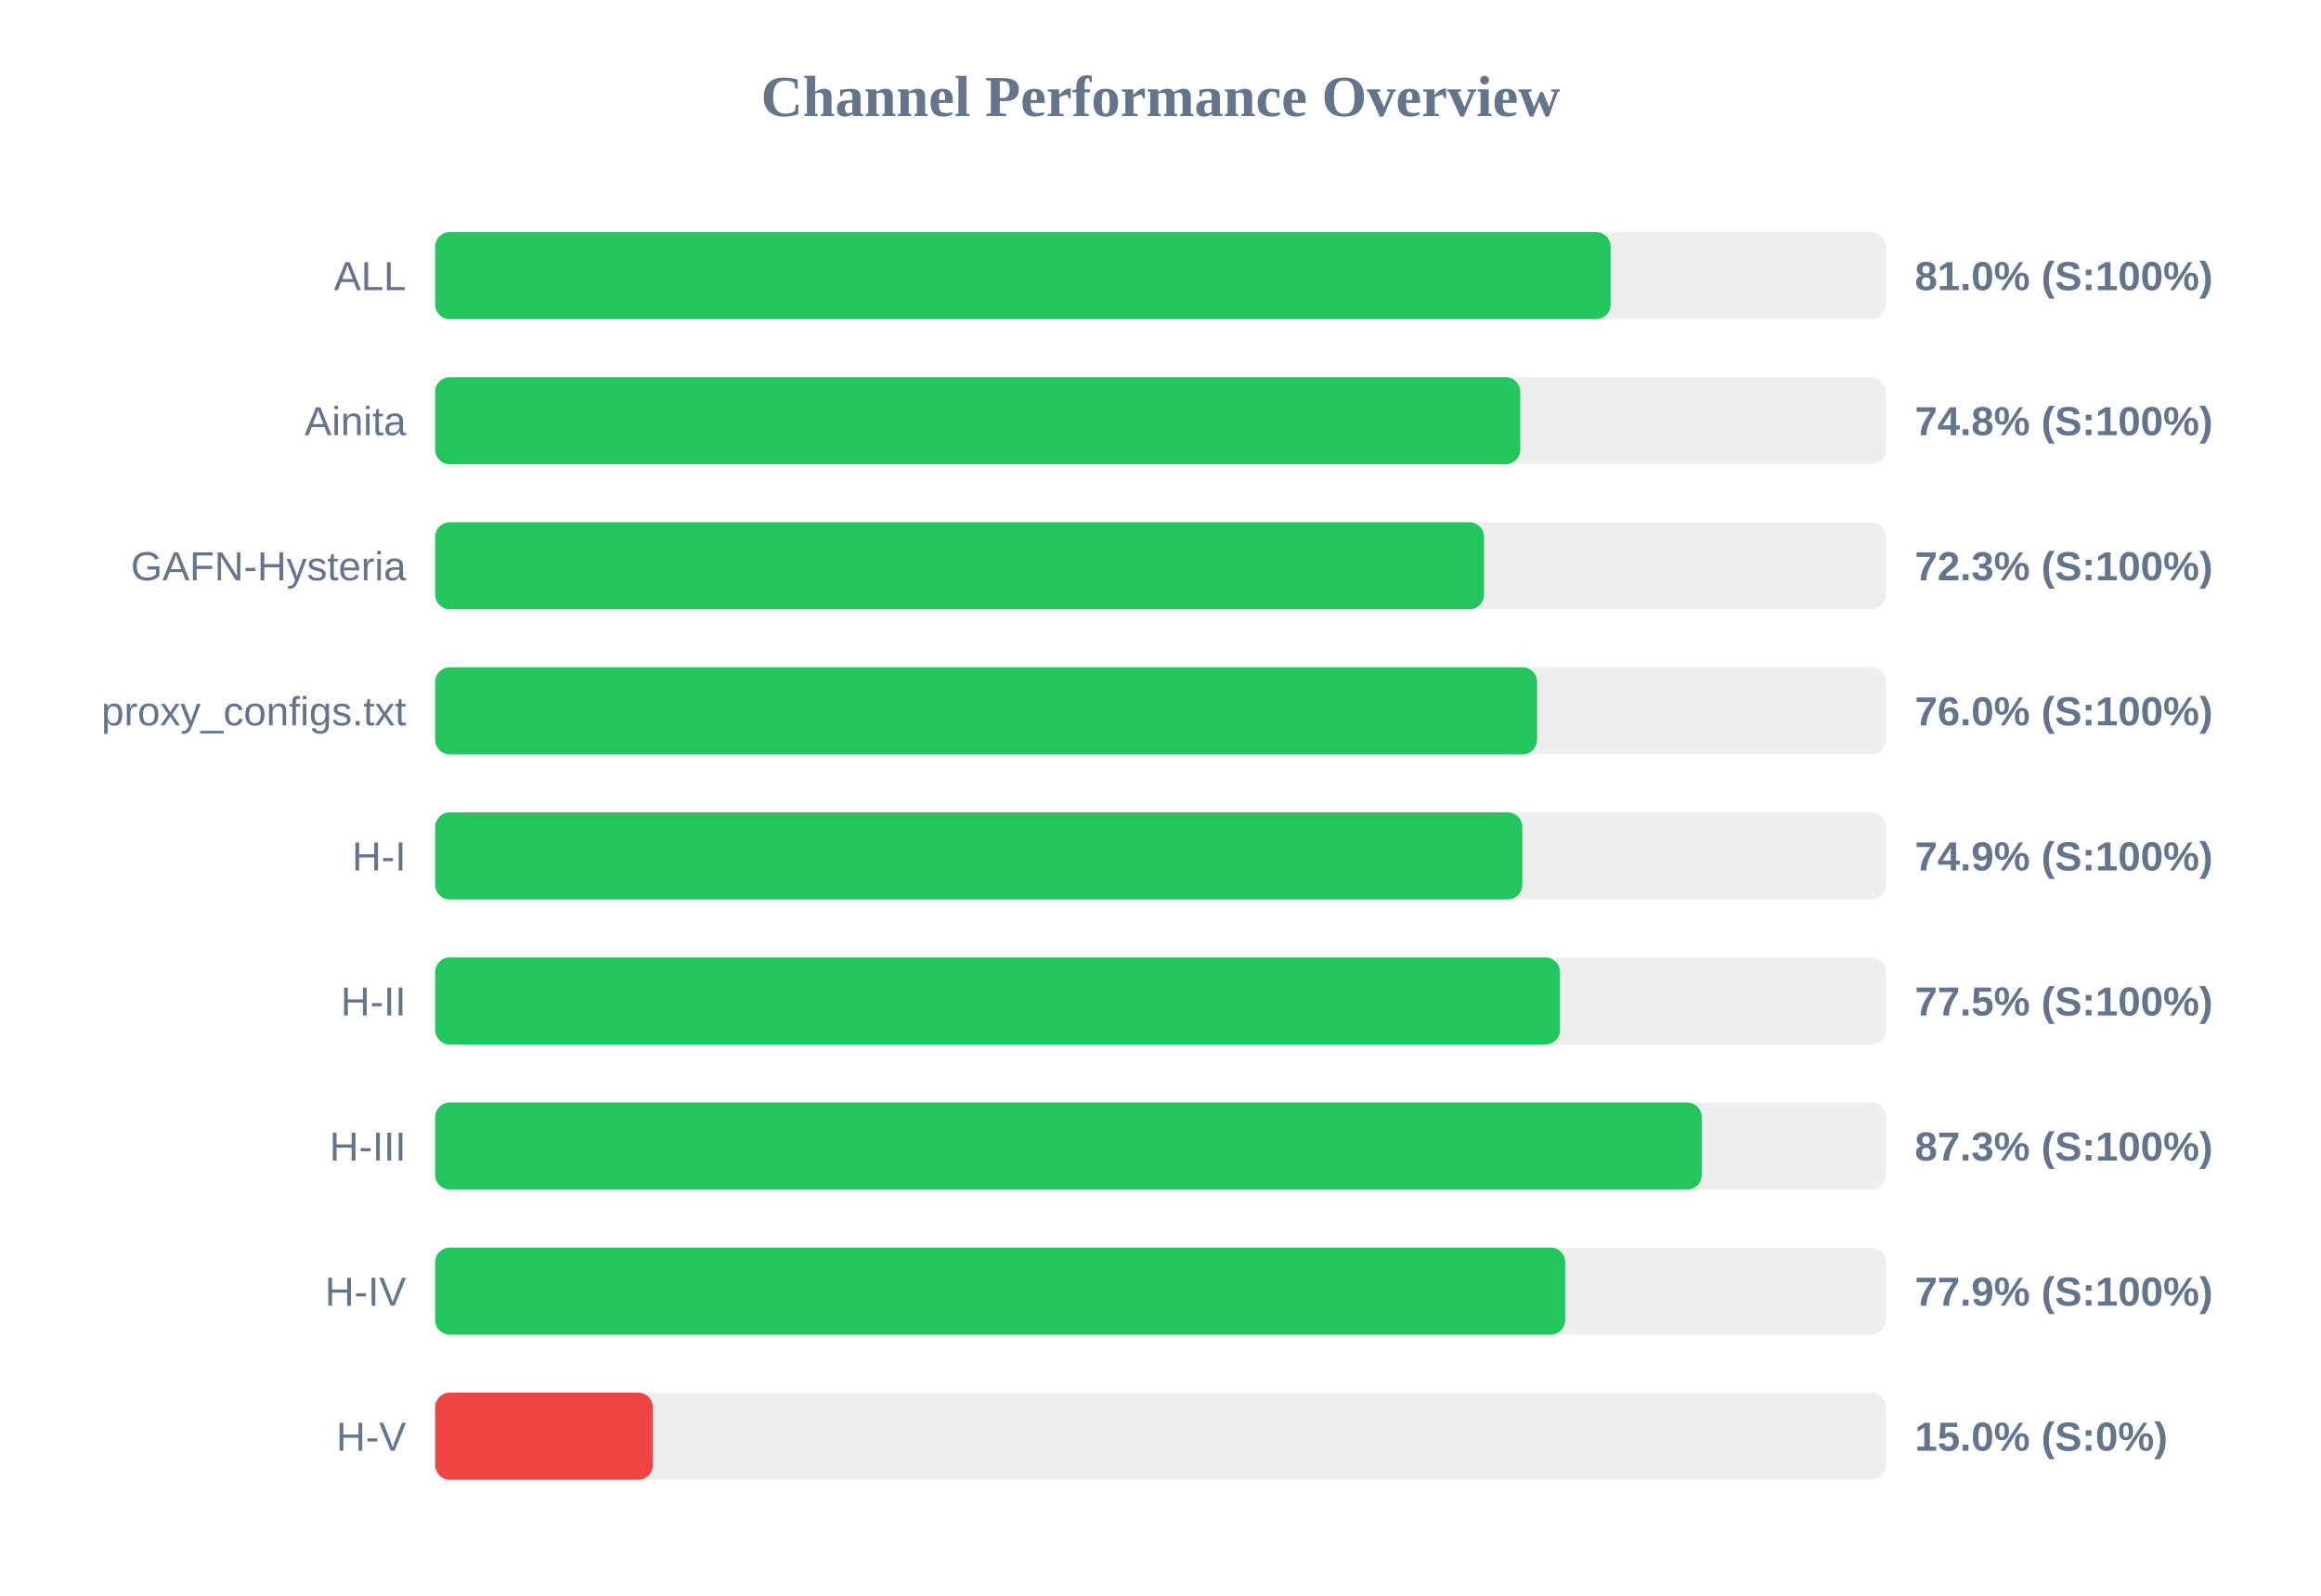
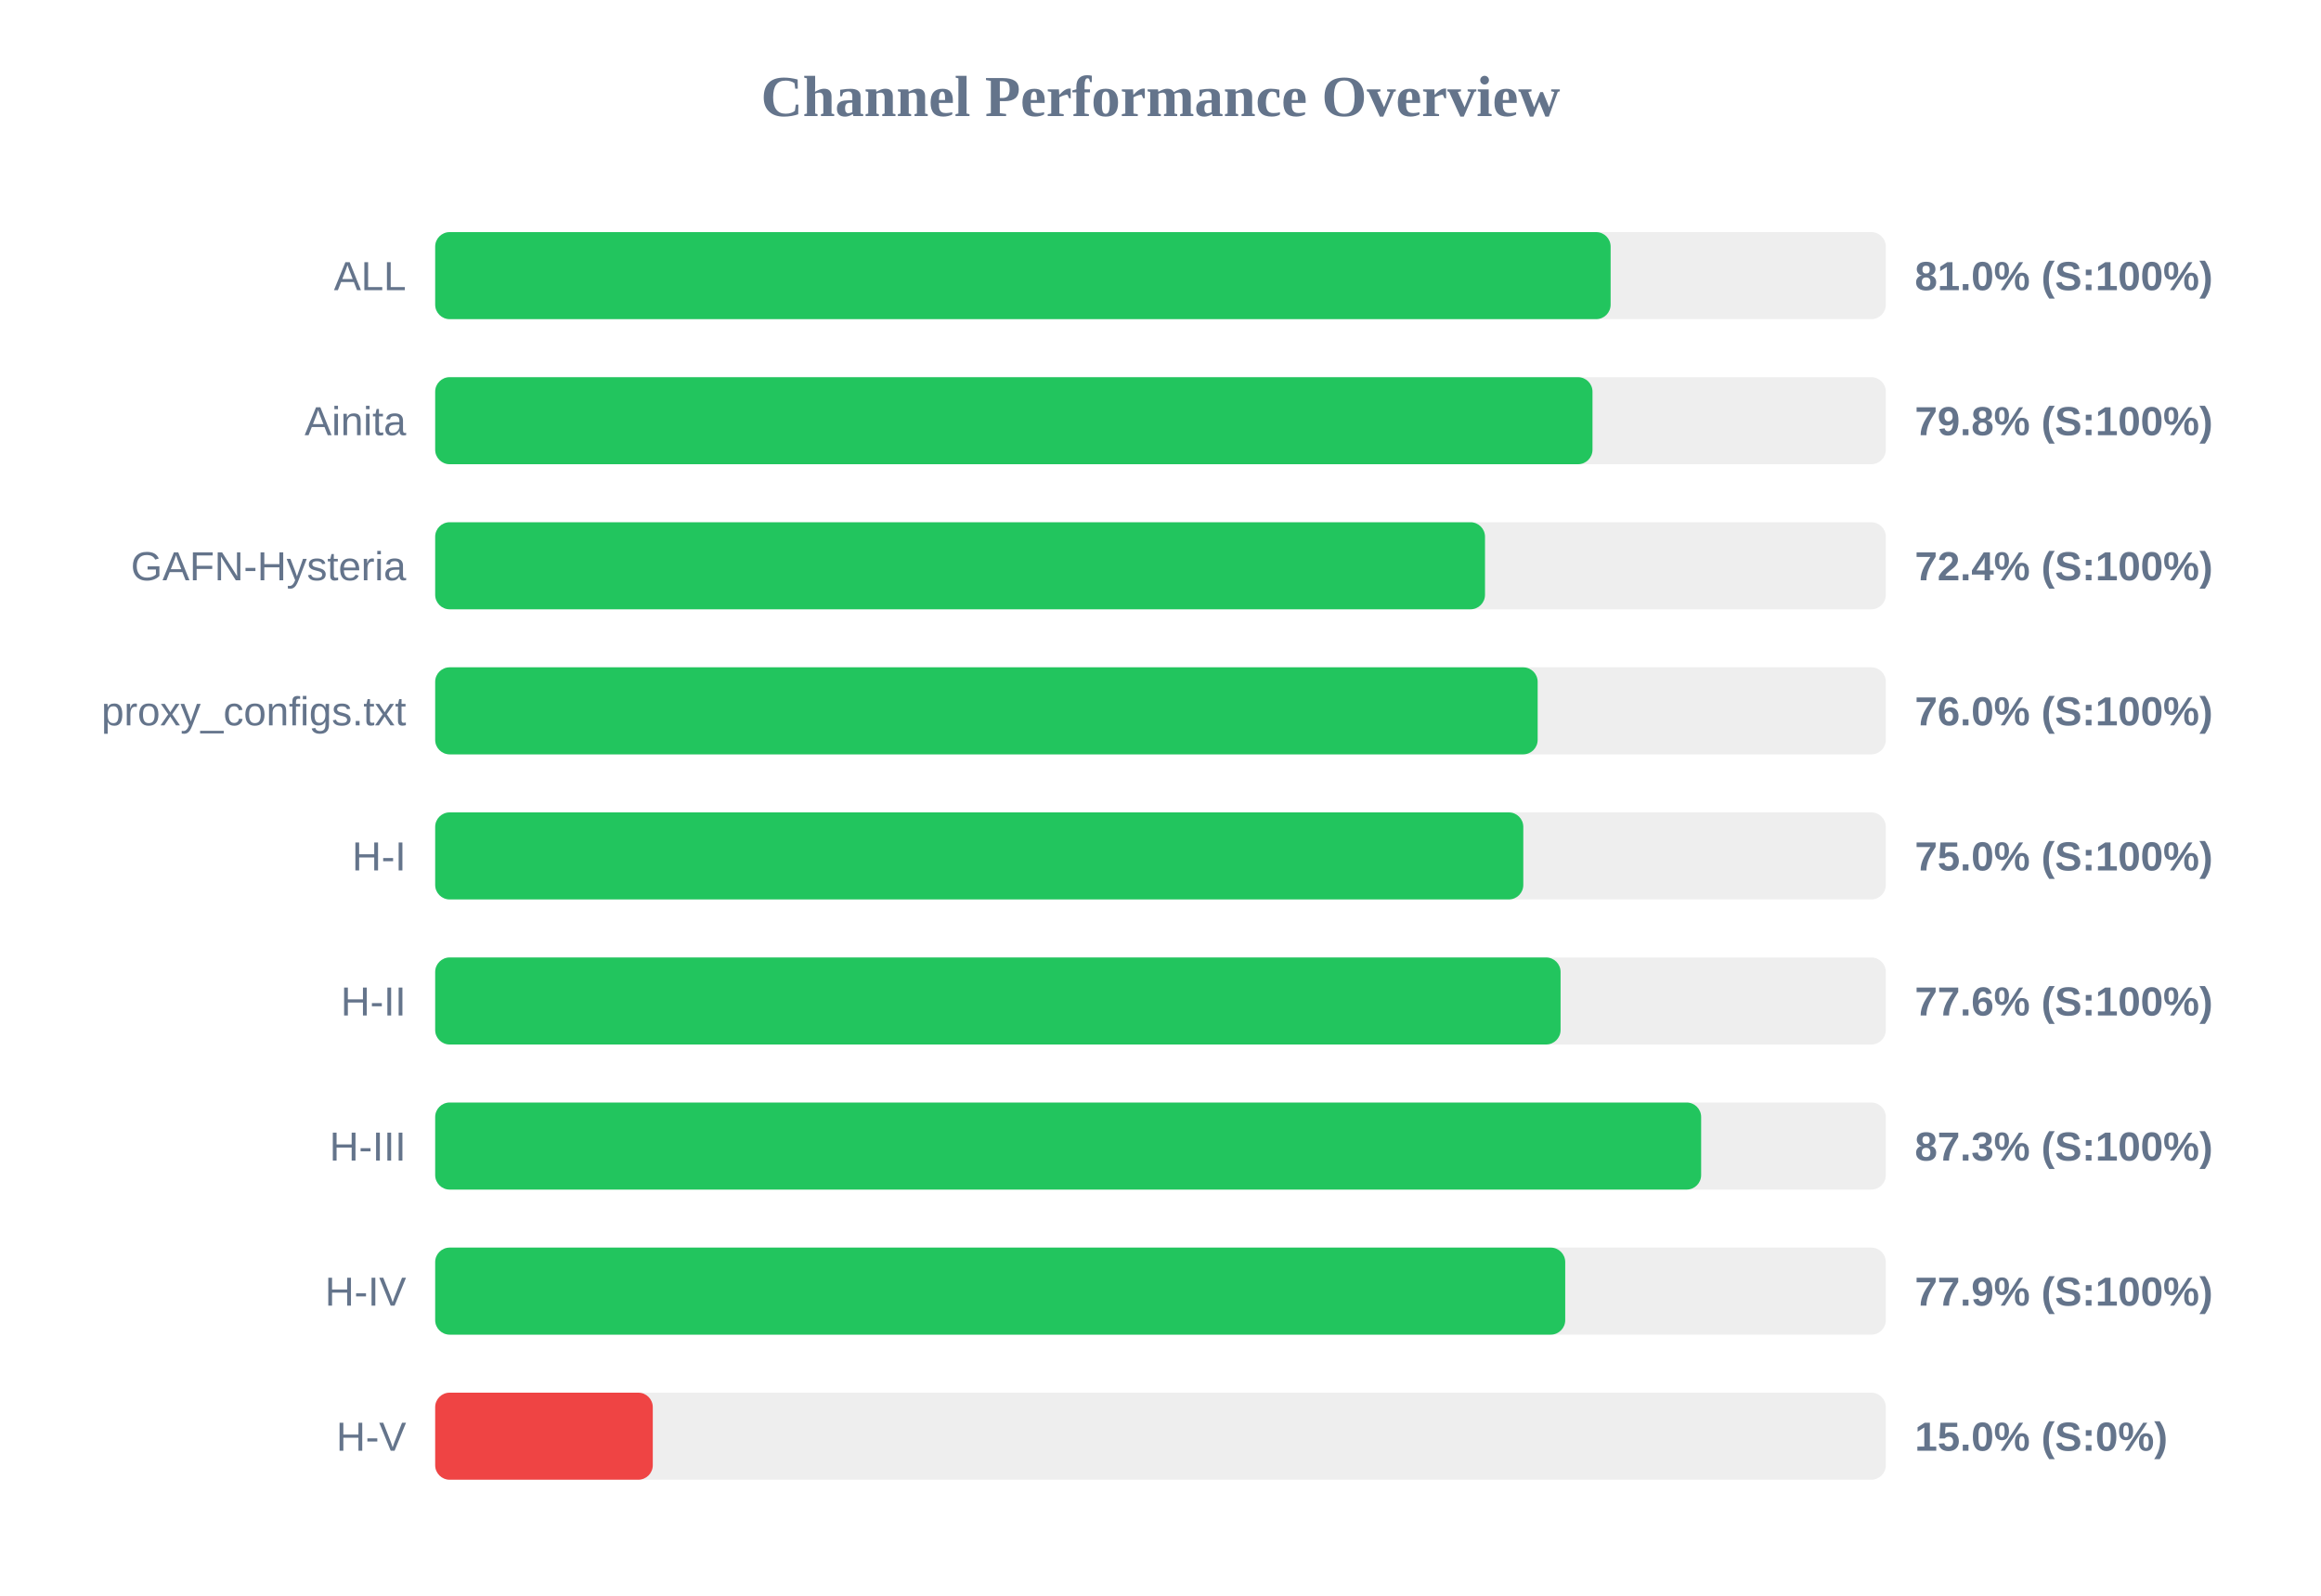
<svg xmlns="http://www.w3.org/2000/svg" width="800" height="550" version="1.1">
  <style>
        .row { font: 14px Arial; fill: #64748b; }
        .score { font: bold 14px Arial; fill: #64748b; }
    </style>
  <text x="400" y="40" text-anchor="middle" font-size="20px" font-weight="bold" fill="#64748b">Channel Performance Overview</text>
  <rect x="150" y="80" width="500" height="30" fill="#eee" rx="5" />
  <rect x="150" y="80" width="405.15" height="30" fill="#22c55e" rx="5" />
  <text x="140" y="100" text-anchor="end" class="row">ALL</text>
  <text x="660" y="100" text-anchor="start" class="score">81.0% (S:100%)</text>
  <rect x="150" y="130" width="500" height="30" fill="#eee" rx="5" />
-   <rect x="150" y="130" width="374.0" height="30" fill="#22c55e" rx="5" />
+   <rect x="150" y="130" width="398.9" height="30" fill="#22c55e" rx="5" />
  <text x="140" y="150" text-anchor="end" class="row">Ainita</text>
-   <text x="660" y="150" text-anchor="start" class="score">74.8% (S:100%)</text>
+   <text x="660" y="150" text-anchor="start" class="score">79.8% (S:100%)</text>
  <rect x="150" y="180" width="500" height="30" fill="#eee" rx="5" />
-   <rect x="150" y="180" width="361.5" height="30" fill="#22c55e" rx="5" />
+   <rect x="150" y="180" width="361.85" height="30" fill="#22c55e" rx="5" />
  <text x="140" y="200" text-anchor="end" class="row">GAFN-Hysteria</text>
-   <text x="660" y="200" text-anchor="start" class="score">72.3% (S:100%)</text>
+   <text x="660" y="200" text-anchor="start" class="score">72.4% (S:100%)</text>
  <rect x="150" y="230" width="500" height="30" fill="#eee" rx="5" />
-   <rect x="150" y="230" width="379.8" height="30" fill="#22c55e" rx="5" />
+   <rect x="150" y="230" width="380.0" height="30" fill="#22c55e" rx="5" />
  <text x="140" y="250" text-anchor="end" class="row">proxy_configs.txt</text>
  <text x="660" y="250" text-anchor="start" class="score">76.0% (S:100%)</text>
  <rect x="150" y="280" width="500" height="30" fill="#eee" rx="5" />
-   <rect x="150" y="280" width="374.7" height="30" fill="#22c55e" rx="5" />
+   <rect x="150" y="280" width="375.05" height="30" fill="#22c55e" rx="5" />
  <text x="140" y="300" text-anchor="end" class="row">H-I</text>
-   <text x="660" y="300" text-anchor="start" class="score">74.9% (S:100%)</text>
+   <text x="660" y="300" text-anchor="start" class="score">75.0% (S:100%)</text>
  <rect x="150" y="330" width="500" height="30" fill="#eee" rx="5" />
-   <rect x="150" y="330" width="387.7" height="30" fill="#22c55e" rx="5" />
+   <rect x="150" y="330" width="387.9" height="30" fill="#22c55e" rx="5" />
  <text x="140" y="350" text-anchor="end" class="row">H-II</text>
-   <text x="660" y="350" text-anchor="start" class="score">77.5% (S:100%)</text>
+   <text x="660" y="350" text-anchor="start" class="score">77.6% (S:100%)</text>
  <rect x="150" y="380" width="500" height="30" fill="#eee" rx="5" />
-   <rect x="150" y="380" width="436.55" height="30" fill="#22c55e" rx="5" />
+   <rect x="150" y="380" width="436.35" height="30" fill="#22c55e" rx="5" />
  <text x="140" y="400" text-anchor="end" class="row">H-III</text>
  <text x="660" y="400" text-anchor="start" class="score">87.3% (S:100%)</text>
  <rect x="150" y="430" width="500" height="30" fill="#eee" rx="5" />
  <rect x="150" y="430" width="389.5" height="30" fill="#22c55e" rx="5" />
  <text x="140" y="450" text-anchor="end" class="row">H-IV</text>
  <text x="660" y="450" text-anchor="start" class="score">77.9% (S:100%)</text>
  <rect x="150" y="480" width="500" height="30" fill="#eee" rx="5" />
  <rect x="150" y="480" width="75.0" height="30" fill="#ef4444" rx="5" />
  <text x="140" y="500" text-anchor="end" class="row">H-V</text>
  <text x="660" y="500" text-anchor="start" class="score">15.0% (S:0%)</text>
</svg>
